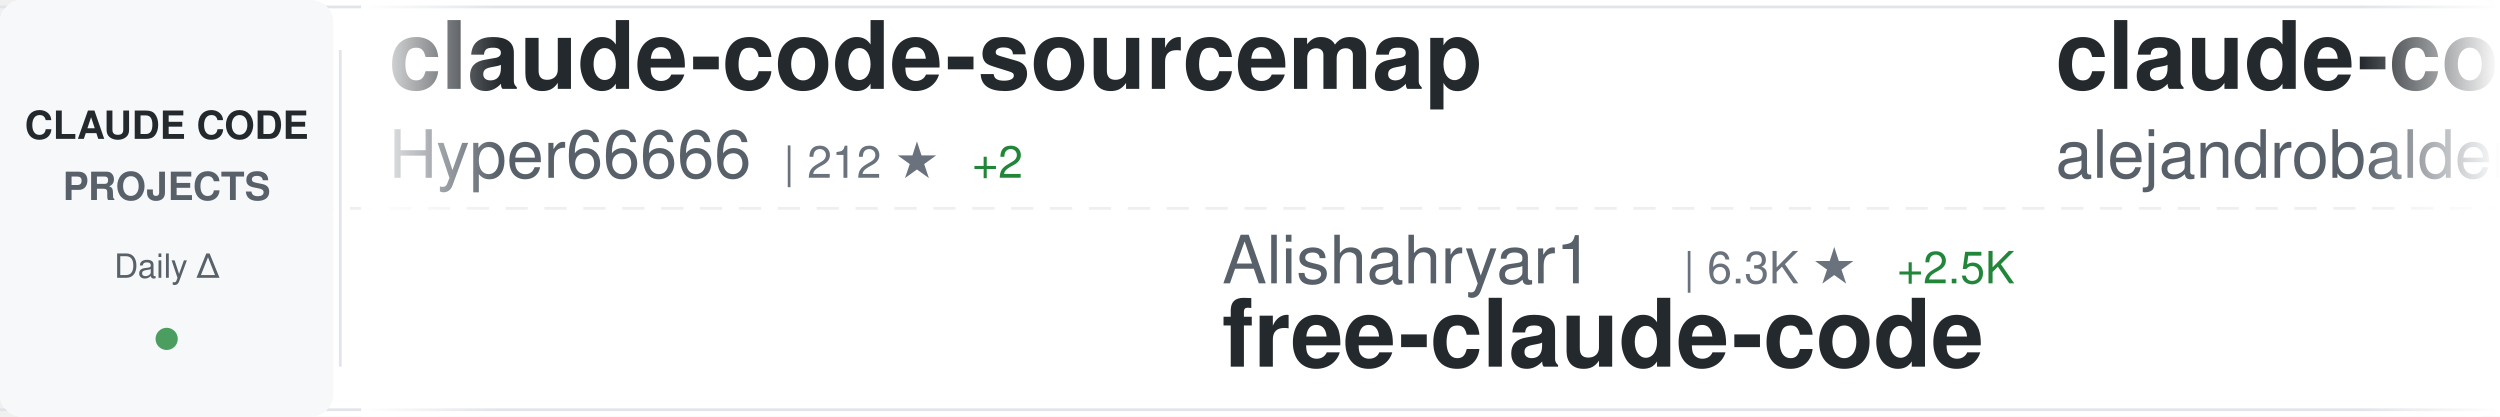
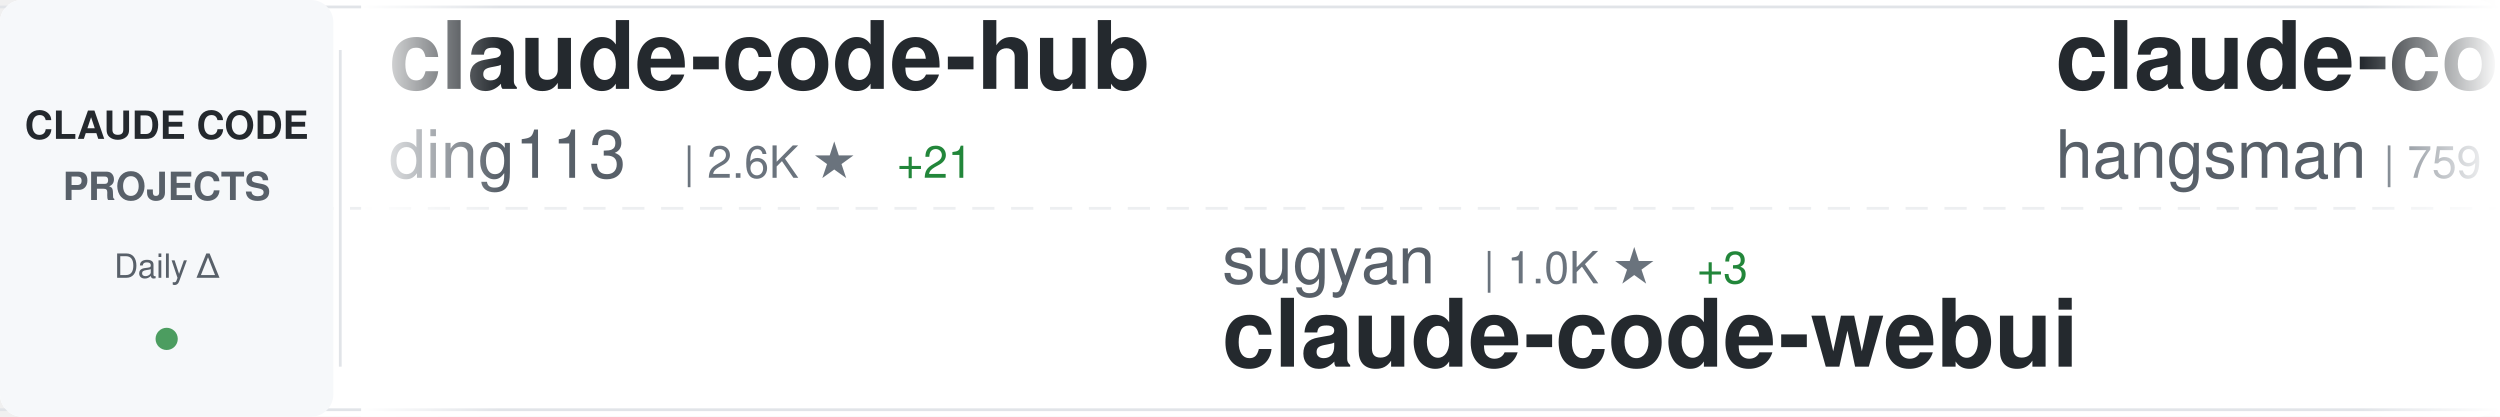
<svg xmlns="http://www.w3.org/2000/svg" width="900" height="150">
  <defs>
    <linearGradient id="awesomeLeftFade" x1="0%" y1="0%" x2="100%" y2="0%">
      <stop offset="0%" style="stop-color:#ffffff;stop-opacity:1" />
      <stop offset="100%" style="stop-color:#ffffff;stop-opacity:0" />
    </linearGradient>
    <linearGradient id="awesomeRightFade" x1="0%" y1="0%" x2="100%" y2="0%">
      <stop offset="0%" style="stop-color:#ffffff;stop-opacity:0" />
      <stop offset="100%" style="stop-color:#ffffff;stop-opacity:1" />
    </linearGradient>
  </defs>
  <rect width="900" height="150" fill="#ffffff" rx="8" />
  <rect x="0" y="2" width="900" height="1" fill="#e1e4e8" />
  <rect x="0" y="147" width="900" height="1" fill="#e1e4e8" />
  <line x1="0" y1="75" x2="900" y2="75" stroke="#e1e4e8" stroke-width="1" stroke-dasharray="8 6" opacity="0.6" />
  <rect x="0" y="0" width="120" height="150" fill="#f6f8fa" rx="8" />
  <text x="60" y="50" font-family="-apple-system, BlinkMacSystemFont, 'Segoe UI', Helvetica, Arial, sans-serif" font-size="14" font-weight="600" fill="#24292e" text-anchor="middle">CLAUDE CODE</text>
  <text x="60" y="72" font-family="-apple-system, BlinkMacSystemFont, 'Segoe UI', Helvetica, Arial, sans-serif" font-size="14" font-weight="600" fill="#586069" text-anchor="middle">PROJECTS</text>
  <text x="60" y="100" font-family="-apple-system, BlinkMacSystemFont, 'Segoe UI', Helvetica, Arial, sans-serif" font-size="12" font-weight="500" fill="#586069" text-anchor="middle">Daily Δ</text>
  <circle cx="60" cy="122" r="4" fill="#22863a" opacity="0.8" />
  <rect x="122" y="18" width="1" height="114" fill="#e1e4e8" />
  <clipPath id="awesomeTickerClip">
    <rect x="130" y="0" width="770" height="150" />
  </clipPath>
  <g clip-path="url(#awesomeTickerClip)">
    <g id="awesomeTickerItems">
      <animateTransform attributeName="transform" attributeType="XML" type="translate" from="0 0" to="-3000 0" dur="54s" repeatCount="indefinite" />
      <g transform="translate(0, 0)">
-         <text x="140" y="32" font-family="-apple-system, BlinkMacSystemFont, 'Segoe UI', Helvetica, Arial, sans-serif" font-size="34" font-weight="600" fill="#24292e">claude-code-sourcemap</text>
-         <text x="140" y="64" font-family="-apple-system, BlinkMacSystemFont, 'Segoe UI', Helvetica, Arial, sans-serif" font-size="24" font-weight="400" fill="#586069">Hyper66666</text>
-         <text x="282" y="64" font-family="-apple-system, BlinkMacSystemFont, 'Segoe UI', Helvetica, Arial, sans-serif" font-size="16" font-weight="500" fill="#6a737d">| 212 ★</text>
-         <text x="350" y="64" font-family="-apple-system, BlinkMacSystemFont, 'Segoe UI', Helvetica, Arial, sans-serif" font-size="16" font-weight="500" fill="#22863a"> +2</text>
+         <text x="140" y="32" font-family="-apple-system, BlinkMacSystemFont, 'Segoe UI', Helvetica, Arial, sans-serif" font-size="34" font-weight="600" fill="#24292e">claude-code-hub</text>
+         <text x="140" y="64" font-family="-apple-system, BlinkMacSystemFont, 'Segoe UI', Helvetica, Arial, sans-serif" font-size="24" font-weight="400" fill="#586069">ding113</text>
+         <text x="246" y="64" font-family="-apple-system, BlinkMacSystemFont, 'Segoe UI', Helvetica, Arial, sans-serif" font-size="16" font-weight="500" fill="#6a737d">| 2.6K ★</text>
+         <text x="323" y="64" font-family="-apple-system, BlinkMacSystemFont, 'Segoe UI', Helvetica, Arial, sans-serif" font-size="16" font-weight="500" fill="#22863a"> +21</text>
      </g>
      <g transform="translate(300, 0)">
-         <text x="140" y="102" font-family="-apple-system, BlinkMacSystemFont, 'Segoe UI', Helvetica, Arial, sans-serif" font-size="24" font-weight="400" fill="#586069">Alishahryar1</text>
-         <text x="306" y="102" font-family="-apple-system, BlinkMacSystemFont, 'Segoe UI', Helvetica, Arial, sans-serif" font-size="16" font-weight="500" fill="#6a737d">| 6.3K ★</text>
-         <text x="383" y="102" font-family="-apple-system, BlinkMacSystemFont, 'Segoe UI', Helvetica, Arial, sans-serif" font-size="16" font-weight="500" fill="#22863a"> +2.5K</text>
-         <text x="140" y="132" font-family="-apple-system, BlinkMacSystemFont, 'Segoe UI', Helvetica, Arial, sans-serif" font-size="34" font-weight="600" fill="#24292e">free-claude-code</text>
+         <text x="140" y="102" font-family="-apple-system, BlinkMacSystemFont, 'Segoe UI', Helvetica, Arial, sans-serif" font-size="24" font-weight="400" fill="#586069">sugyan</text>
+         <text x="234" y="102" font-family="-apple-system, BlinkMacSystemFont, 'Segoe UI', Helvetica, Arial, sans-serif" font-size="16" font-weight="500" fill="#6a737d">| 1.0K ★</text>
+         <text x="311" y="102" font-family="-apple-system, BlinkMacSystemFont, 'Segoe UI', Helvetica, Arial, sans-serif" font-size="16" font-weight="500" fill="#22863a"> +3</text>
+         <text x="140" y="132" font-family="-apple-system, BlinkMacSystemFont, 'Segoe UI', Helvetica, Arial, sans-serif" font-size="34" font-weight="600" fill="#24292e">claude-code-webui</text>
      </g>
      <g transform="translate(600, 0)">
-         <text x="140" y="32" font-family="-apple-system, BlinkMacSystemFont, 'Segoe UI', Helvetica, Arial, sans-serif" font-size="34" font-weight="600" fill="#24292e">claude-code-from-source</text>
-         <text x="140" y="64" font-family="-apple-system, BlinkMacSystemFont, 'Segoe UI', Helvetica, Arial, sans-serif" font-size="24" font-weight="400" fill="#586069">alejandrobalderas</text>
-         <text x="366" y="64" font-family="-apple-system, BlinkMacSystemFont, 'Segoe UI', Helvetica, Arial, sans-serif" font-size="16" font-weight="500" fill="#6a737d">| 1.7K ★</text>
-         <text x="443" y="64" font-family="-apple-system, BlinkMacSystemFont, 'Segoe UI', Helvetica, Arial, sans-serif" font-size="16" font-weight="500" fill="#22863a"> +37</text>
+         <text x="140" y="32" font-family="-apple-system, BlinkMacSystemFont, 'Segoe UI', Helvetica, Arial, sans-serif" font-size="34" font-weight="600" fill="#24292e">claude-code-source</text>
+         <text x="140" y="64" font-family="-apple-system, BlinkMacSystemFont, 'Segoe UI', Helvetica, Arial, sans-serif" font-size="24" font-weight="400" fill="#586069">hangsman</text>
+         <text x="258" y="64" font-family="-apple-system, BlinkMacSystemFont, 'Segoe UI', Helvetica, Arial, sans-serif" font-size="16" font-weight="500" fill="#6a737d">| 759 ★</text>
+         <text x="326" y="64" font-family="-apple-system, BlinkMacSystemFont, 'Segoe UI', Helvetica, Arial, sans-serif" font-size="16" font-weight="500" fill="#22863a"> +2</text>
      </g>
      <g transform="translate(900, 0)">
-         <text x="140" y="102" font-family="-apple-system, BlinkMacSystemFont, 'Segoe UI', Helvetica, Arial, sans-serif" font-size="24" font-weight="400" fill="#586069">Yuyz0112</text>
-         <text x="258" y="102" font-family="-apple-system, BlinkMacSystemFont, 'Segoe UI', Helvetica, Arial, sans-serif" font-size="16" font-weight="500" fill="#6a737d">| 2.4K ★</text>
-         <text x="140" y="132" font-family="-apple-system, BlinkMacSystemFont, 'Segoe UI', Helvetica, Arial, sans-serif" font-size="34" font-weight="600" fill="#24292e">claude-code-reverse</text>
+         <text x="140" y="102" font-family="-apple-system, BlinkMacSystemFont, 'Segoe UI', Helvetica, Arial, sans-serif" font-size="24" font-weight="400" fill="#586069">https-deeplearning-ai</text>
+         <text x="414" y="102" font-family="-apple-system, BlinkMacSystemFont, 'Segoe UI', Helvetica, Arial, sans-serif" font-size="16" font-weight="500" fill="#6a737d">| 494 ★</text>
+         <text x="140" y="132" font-family="-apple-system, BlinkMacSystemFont, 'Segoe UI', Helvetica, Arial, sans-serif" font-size="34" font-weight="600" fill="#24292e">sc-claude-code-files</text>
      </g>
      <g transform="translate(1200, 0)">
-         <text x="140" y="32" font-family="-apple-system, BlinkMacSystemFont, 'Segoe UI', Helvetica, Arial, sans-serif" font-size="34" font-weight="600" fill="#24292e">claude-code-sourcemap</text>
-         <text x="140" y="64" font-family="-apple-system, BlinkMacSystemFont, 'Segoe UI', Helvetica, Arial, sans-serif" font-size="24" font-weight="400" fill="#586069">ChinaSiro</text>
-         <text x="270" y="64" font-family="-apple-system, BlinkMacSystemFont, 'Segoe UI', Helvetica, Arial, sans-serif" font-size="16" font-weight="500" fill="#6a737d">| 9.0K ★</text>
-         <text x="347" y="64" font-family="-apple-system, BlinkMacSystemFont, 'Segoe UI', Helvetica, Arial, sans-serif" font-size="16" font-weight="500" fill="#22863a"> +12</text>
+         <text x="140" y="32" font-family="-apple-system, BlinkMacSystemFont, 'Segoe UI', Helvetica, Arial, sans-serif" font-size="34" font-weight="600" fill="#24292e">claude-code-source-code</text>
+         <text x="140" y="64" font-family="-apple-system, BlinkMacSystemFont, 'Segoe UI', Helvetica, Arial, sans-serif" font-size="24" font-weight="400" fill="#586069">777genius</text>
+         <text x="270" y="64" font-family="-apple-system, BlinkMacSystemFont, 'Segoe UI', Helvetica, Arial, sans-serif" font-size="16" font-weight="500" fill="#6a737d">| 899 ★</text>
      </g>
      <g transform="translate(1500, 0)">
-         <text x="140" y="102" font-family="-apple-system, BlinkMacSystemFont, 'Segoe UI', Helvetica, Arial, sans-serif" font-size="24" font-weight="400" fill="#586069">anthropics</text>
-         <text x="282" y="102" font-family="-apple-system, BlinkMacSystemFont, 'Segoe UI', Helvetica, Arial, sans-serif" font-size="16" font-weight="500" fill="#6a737d">| 123.2K ★</text>
-         <text x="377" y="102" font-family="-apple-system, BlinkMacSystemFont, 'Segoe UI', Helvetica, Arial, sans-serif" font-size="16" font-weight="500" fill="#22863a"> +615</text>
-         <text x="140" y="132" font-family="-apple-system, BlinkMacSystemFont, 'Segoe UI', Helvetica, Arial, sans-serif" font-size="34" font-weight="600" fill="#24292e">skills</text>
+         <text x="140" y="102" font-family="-apple-system, BlinkMacSystemFont, 'Segoe UI', Helvetica, Arial, sans-serif" font-size="24" font-weight="400" fill="#586069">rohitg00</text>
+         <text x="258" y="102" font-family="-apple-system, BlinkMacSystemFont, 'Segoe UI', Helvetica, Arial, sans-serif" font-size="16" font-weight="500" fill="#6a737d">| 1.4K ★</text>
+         <text x="335" y="102" font-family="-apple-system, BlinkMacSystemFont, 'Segoe UI', Helvetica, Arial, sans-serif" font-size="16" font-weight="500" fill="#22863a"> +16</text>
+         <text x="140" y="132" font-family="-apple-system, BlinkMacSystemFont, 'Segoe UI', Helvetica, Arial, sans-serif" font-size="34" font-weight="600" fill="#24292e">awesome-claude-code-tool...</text>
      </g>
      <g transform="translate(1800, 0)">
-         <text x="140" y="32" font-family="-apple-system, BlinkMacSystemFont, 'Segoe UI', Helvetica, Arial, sans-serif" font-size="34" font-weight="600" fill="#24292e">claude-howto</text>
-         <text x="140" y="64" font-family="-apple-system, BlinkMacSystemFont, 'Segoe UI', Helvetica, Arial, sans-serif" font-size="24" font-weight="400" fill="#586069">luongnv89</text>
-         <text x="270" y="64" font-family="-apple-system, BlinkMacSystemFont, 'Segoe UI', Helvetica, Arial, sans-serif" font-size="16" font-weight="500" fill="#6a737d">| 28.5K ★</text>
-         <text x="356" y="64" font-family="-apple-system, BlinkMacSystemFont, 'Segoe UI', Helvetica, Arial, sans-serif" font-size="16" font-weight="500" fill="#22863a"> +186</text>
+         <text x="140" y="32" font-family="-apple-system, BlinkMacSystemFont, 'Segoe UI', Helvetica, Arial, sans-serif" font-size="34" font-weight="600" fill="#24292e">claude-code-prompts</text>
+         <text x="140" y="64" font-family="-apple-system, BlinkMacSystemFont, 'Segoe UI', Helvetica, Arial, sans-serif" font-size="24" font-weight="400" fill="#586069">repowise-dev</text>
+         <text x="306" y="64" font-family="-apple-system, BlinkMacSystemFont, 'Segoe UI', Helvetica, Arial, sans-serif" font-size="16" font-weight="500" fill="#6a737d">| 961 ★</text>
+         <text x="374" y="64" font-family="-apple-system, BlinkMacSystemFont, 'Segoe UI', Helvetica, Arial, sans-serif" font-size="16" font-weight="500" fill="#22863a"> +6</text>
      </g>
      <g transform="translate(2100, 0)">
-         <text x="140" y="102" font-family="-apple-system, BlinkMacSystemFont, 'Segoe UI', Helvetica, Arial, sans-serif" font-size="24" font-weight="400" fill="#586069">repowise-dev</text>
-         <text x="306" y="102" font-family="-apple-system, BlinkMacSystemFont, 'Segoe UI', Helvetica, Arial, sans-serif" font-size="16" font-weight="500" fill="#6a737d">| 959 ★</text>
-         <text x="374" y="102" font-family="-apple-system, BlinkMacSystemFont, 'Segoe UI', Helvetica, Arial, sans-serif" font-size="16" font-weight="500" fill="#22863a"> +4</text>
-         <text x="140" y="132" font-family="-apple-system, BlinkMacSystemFont, 'Segoe UI', Helvetica, Arial, sans-serif" font-size="34" font-weight="600" fill="#24292e">claude-code-prompts</text>
+         <text x="140" y="102" font-family="-apple-system, BlinkMacSystemFont, 'Segoe UI', Helvetica, Arial, sans-serif" font-size="24" font-weight="400" fill="#586069">carlvellotti</text>
+         <text x="306" y="102" font-family="-apple-system, BlinkMacSystemFont, 'Segoe UI', Helvetica, Arial, sans-serif" font-size="16" font-weight="500" fill="#6a737d">| 1.9K ★</text>
+         <text x="383" y="102" font-family="-apple-system, BlinkMacSystemFont, 'Segoe UI', Helvetica, Arial, sans-serif" font-size="16" font-weight="500" fill="#22863a"> +18</text>
+         <text x="140" y="132" font-family="-apple-system, BlinkMacSystemFont, 'Segoe UI', Helvetica, Arial, sans-serif" font-size="34" font-weight="600" fill="#24292e">claude-code-pm-course</text>
      </g>
      <g transform="translate(2400, 0)">
-         <text x="140" y="32" font-family="-apple-system, BlinkMacSystemFont, 'Segoe UI', Helvetica, Arial, sans-serif" font-size="34" font-weight="600" fill="#24292e">free-code</text>
-         <text x="140" y="64" font-family="-apple-system, BlinkMacSystemFont, 'Segoe UI', Helvetica, Arial, sans-serif" font-size="24" font-weight="400" fill="#586069">paoloanzn</text>
-         <text x="270" y="64" font-family="-apple-system, BlinkMacSystemFont, 'Segoe UI', Helvetica, Arial, sans-serif" font-size="16" font-weight="500" fill="#6a737d">| 8.1K ★</text>
-         <text x="347" y="64" font-family="-apple-system, BlinkMacSystemFont, 'Segoe UI', Helvetica, Arial, sans-serif" font-size="16" font-weight="500" fill="#22863a"> +30</text>
+         <text x="140" y="32" font-family="-apple-system, BlinkMacSystemFont, 'Segoe UI', Helvetica, Arial, sans-serif" font-size="34" font-weight="600" fill="#24292e">claude-code-spec-workflo...</text>
+         <text x="140" y="64" font-family="-apple-system, BlinkMacSystemFont, 'Segoe UI', Helvetica, Arial, sans-serif" font-size="24" font-weight="400" fill="#586069">Pimzino</text>
+         <text x="246" y="64" font-family="-apple-system, BlinkMacSystemFont, 'Segoe UI', Helvetica, Arial, sans-serif" font-size="16" font-weight="500" fill="#6a737d">| 3.7K ★</text>
+         <text x="323" y="64" font-family="-apple-system, BlinkMacSystemFont, 'Segoe UI', Helvetica, Arial, sans-serif" font-size="16" font-weight="500" fill="#22863a"> +9</text>
      </g>
      <g transform="translate(2700, 0)">
-         <text x="140" y="102" font-family="-apple-system, BlinkMacSystemFont, 'Segoe UI', Helvetica, Arial, sans-serif" font-size="24" font-weight="400" fill="#586069">edmund-io</text>
-         <text x="270" y="102" font-family="-apple-system, BlinkMacSystemFont, 'Segoe UI', Helvetica, Arial, sans-serif" font-size="16" font-weight="500" fill="#6a737d">| 1.4K ★</text>
-         <text x="347" y="102" font-family="-apple-system, BlinkMacSystemFont, 'Segoe UI', Helvetica, Arial, sans-serif" font-size="16" font-weight="500" fill="#22863a"> +1</text>
-         <text x="140" y="132" font-family="-apple-system, BlinkMacSystemFont, 'Segoe UI', Helvetica, Arial, sans-serif" font-size="34" font-weight="600" fill="#24292e">edmunds-claude-code</text>
+         <text x="140" y="102" font-family="-apple-system, BlinkMacSystemFont, 'Segoe UI', Helvetica, Arial, sans-serif" font-size="24" font-weight="400" fill="#586069">kodu-ai</text>
+         <text x="246" y="102" font-family="-apple-system, BlinkMacSystemFont, 'Segoe UI', Helvetica, Arial, sans-serif" font-size="16" font-weight="500" fill="#6a737d">| 5.3K ★</text>
+         <text x="323" y="102" font-family="-apple-system, BlinkMacSystemFont, 'Segoe UI', Helvetica, Arial, sans-serif" font-size="16" font-weight="500" fill="#22863a"> +1</text>
+         <text x="140" y="132" font-family="-apple-system, BlinkMacSystemFont, 'Segoe UI', Helvetica, Arial, sans-serif" font-size="34" font-weight="600" fill="#24292e">claude-coder</text>
      </g>
      <g transform="translate(3000, 0)">
-         <text x="140" y="32" font-family="-apple-system, BlinkMacSystemFont, 'Segoe UI', Helvetica, Arial, sans-serif" font-size="34" font-weight="600" fill="#24292e">claude-code-sourcemap</text>
-         <text x="140" y="64" font-family="-apple-system, BlinkMacSystemFont, 'Segoe UI', Helvetica, Arial, sans-serif" font-size="24" font-weight="400" fill="#586069">Hyper66666</text>
-         <text x="282" y="64" font-family="-apple-system, BlinkMacSystemFont, 'Segoe UI', Helvetica, Arial, sans-serif" font-size="16" font-weight="500" fill="#6a737d">| 212 ★</text>
-         <text x="350" y="64" font-family="-apple-system, BlinkMacSystemFont, 'Segoe UI', Helvetica, Arial, sans-serif" font-size="16" font-weight="500" fill="#22863a"> +2</text>
+         <text x="140" y="32" font-family="-apple-system, BlinkMacSystemFont, 'Segoe UI', Helvetica, Arial, sans-serif" font-size="34" font-weight="600" fill="#24292e">claude-code-hub</text>
+         <text x="140" y="64" font-family="-apple-system, BlinkMacSystemFont, 'Segoe UI', Helvetica, Arial, sans-serif" font-size="24" font-weight="400" fill="#586069">ding113</text>
+         <text x="246" y="64" font-family="-apple-system, BlinkMacSystemFont, 'Segoe UI', Helvetica, Arial, sans-serif" font-size="16" font-weight="500" fill="#6a737d">| 2.6K ★</text>
+         <text x="323" y="64" font-family="-apple-system, BlinkMacSystemFont, 'Segoe UI', Helvetica, Arial, sans-serif" font-size="16" font-weight="500" fill="#22863a"> +21</text>
      </g>
      <g transform="translate(3300, 0)">
-         <text x="140" y="102" font-family="-apple-system, BlinkMacSystemFont, 'Segoe UI', Helvetica, Arial, sans-serif" font-size="24" font-weight="400" fill="#586069">Alishahryar1</text>
-         <text x="306" y="102" font-family="-apple-system, BlinkMacSystemFont, 'Segoe UI', Helvetica, Arial, sans-serif" font-size="16" font-weight="500" fill="#6a737d">| 6.3K ★</text>
-         <text x="383" y="102" font-family="-apple-system, BlinkMacSystemFont, 'Segoe UI', Helvetica, Arial, sans-serif" font-size="16" font-weight="500" fill="#22863a"> +2.5K</text>
-         <text x="140" y="132" font-family="-apple-system, BlinkMacSystemFont, 'Segoe UI', Helvetica, Arial, sans-serif" font-size="34" font-weight="600" fill="#24292e">free-claude-code</text>
+         <text x="140" y="102" font-family="-apple-system, BlinkMacSystemFont, 'Segoe UI', Helvetica, Arial, sans-serif" font-size="24" font-weight="400" fill="#586069">sugyan</text>
+         <text x="234" y="102" font-family="-apple-system, BlinkMacSystemFont, 'Segoe UI', Helvetica, Arial, sans-serif" font-size="16" font-weight="500" fill="#6a737d">| 1.0K ★</text>
+         <text x="311" y="102" font-family="-apple-system, BlinkMacSystemFont, 'Segoe UI', Helvetica, Arial, sans-serif" font-size="16" font-weight="500" fill="#22863a"> +3</text>
+         <text x="140" y="132" font-family="-apple-system, BlinkMacSystemFont, 'Segoe UI', Helvetica, Arial, sans-serif" font-size="34" font-weight="600" fill="#24292e">claude-code-webui</text>
      </g>
      <g transform="translate(3600, 0)">
-         <text x="140" y="32" font-family="-apple-system, BlinkMacSystemFont, 'Segoe UI', Helvetica, Arial, sans-serif" font-size="34" font-weight="600" fill="#24292e">claude-code-from-source</text>
-         <text x="140" y="64" font-family="-apple-system, BlinkMacSystemFont, 'Segoe UI', Helvetica, Arial, sans-serif" font-size="24" font-weight="400" fill="#586069">alejandrobalderas</text>
-         <text x="366" y="64" font-family="-apple-system, BlinkMacSystemFont, 'Segoe UI', Helvetica, Arial, sans-serif" font-size="16" font-weight="500" fill="#6a737d">| 1.7K ★</text>
-         <text x="443" y="64" font-family="-apple-system, BlinkMacSystemFont, 'Segoe UI', Helvetica, Arial, sans-serif" font-size="16" font-weight="500" fill="#22863a"> +37</text>
+         <text x="140" y="32" font-family="-apple-system, BlinkMacSystemFont, 'Segoe UI', Helvetica, Arial, sans-serif" font-size="34" font-weight="600" fill="#24292e">claude-code-source</text>
+         <text x="140" y="64" font-family="-apple-system, BlinkMacSystemFont, 'Segoe UI', Helvetica, Arial, sans-serif" font-size="24" font-weight="400" fill="#586069">hangsman</text>
+         <text x="258" y="64" font-family="-apple-system, BlinkMacSystemFont, 'Segoe UI', Helvetica, Arial, sans-serif" font-size="16" font-weight="500" fill="#6a737d">| 759 ★</text>
+         <text x="326" y="64" font-family="-apple-system, BlinkMacSystemFont, 'Segoe UI', Helvetica, Arial, sans-serif" font-size="16" font-weight="500" fill="#22863a"> +2</text>
      </g>
      <g transform="translate(3900, 0)">
-         <text x="140" y="102" font-family="-apple-system, BlinkMacSystemFont, 'Segoe UI', Helvetica, Arial, sans-serif" font-size="24" font-weight="400" fill="#586069">Yuyz0112</text>
-         <text x="258" y="102" font-family="-apple-system, BlinkMacSystemFont, 'Segoe UI', Helvetica, Arial, sans-serif" font-size="16" font-weight="500" fill="#6a737d">| 2.4K ★</text>
-         <text x="140" y="132" font-family="-apple-system, BlinkMacSystemFont, 'Segoe UI', Helvetica, Arial, sans-serif" font-size="34" font-weight="600" fill="#24292e">claude-code-reverse</text>
+         <text x="140" y="102" font-family="-apple-system, BlinkMacSystemFont, 'Segoe UI', Helvetica, Arial, sans-serif" font-size="24" font-weight="400" fill="#586069">https-deeplearning-ai</text>
+         <text x="414" y="102" font-family="-apple-system, BlinkMacSystemFont, 'Segoe UI', Helvetica, Arial, sans-serif" font-size="16" font-weight="500" fill="#6a737d">| 494 ★</text>
+         <text x="140" y="132" font-family="-apple-system, BlinkMacSystemFont, 'Segoe UI', Helvetica, Arial, sans-serif" font-size="34" font-weight="600" fill="#24292e">sc-claude-code-files</text>
      </g>
    </g>
  </g>
  <rect x="130" y="0" width="50" height="150" fill="url(#awesomeLeftFade)" />
  <rect x="850" y="0" width="50" height="150" fill="url(#awesomeRightFade)" />
</svg>
